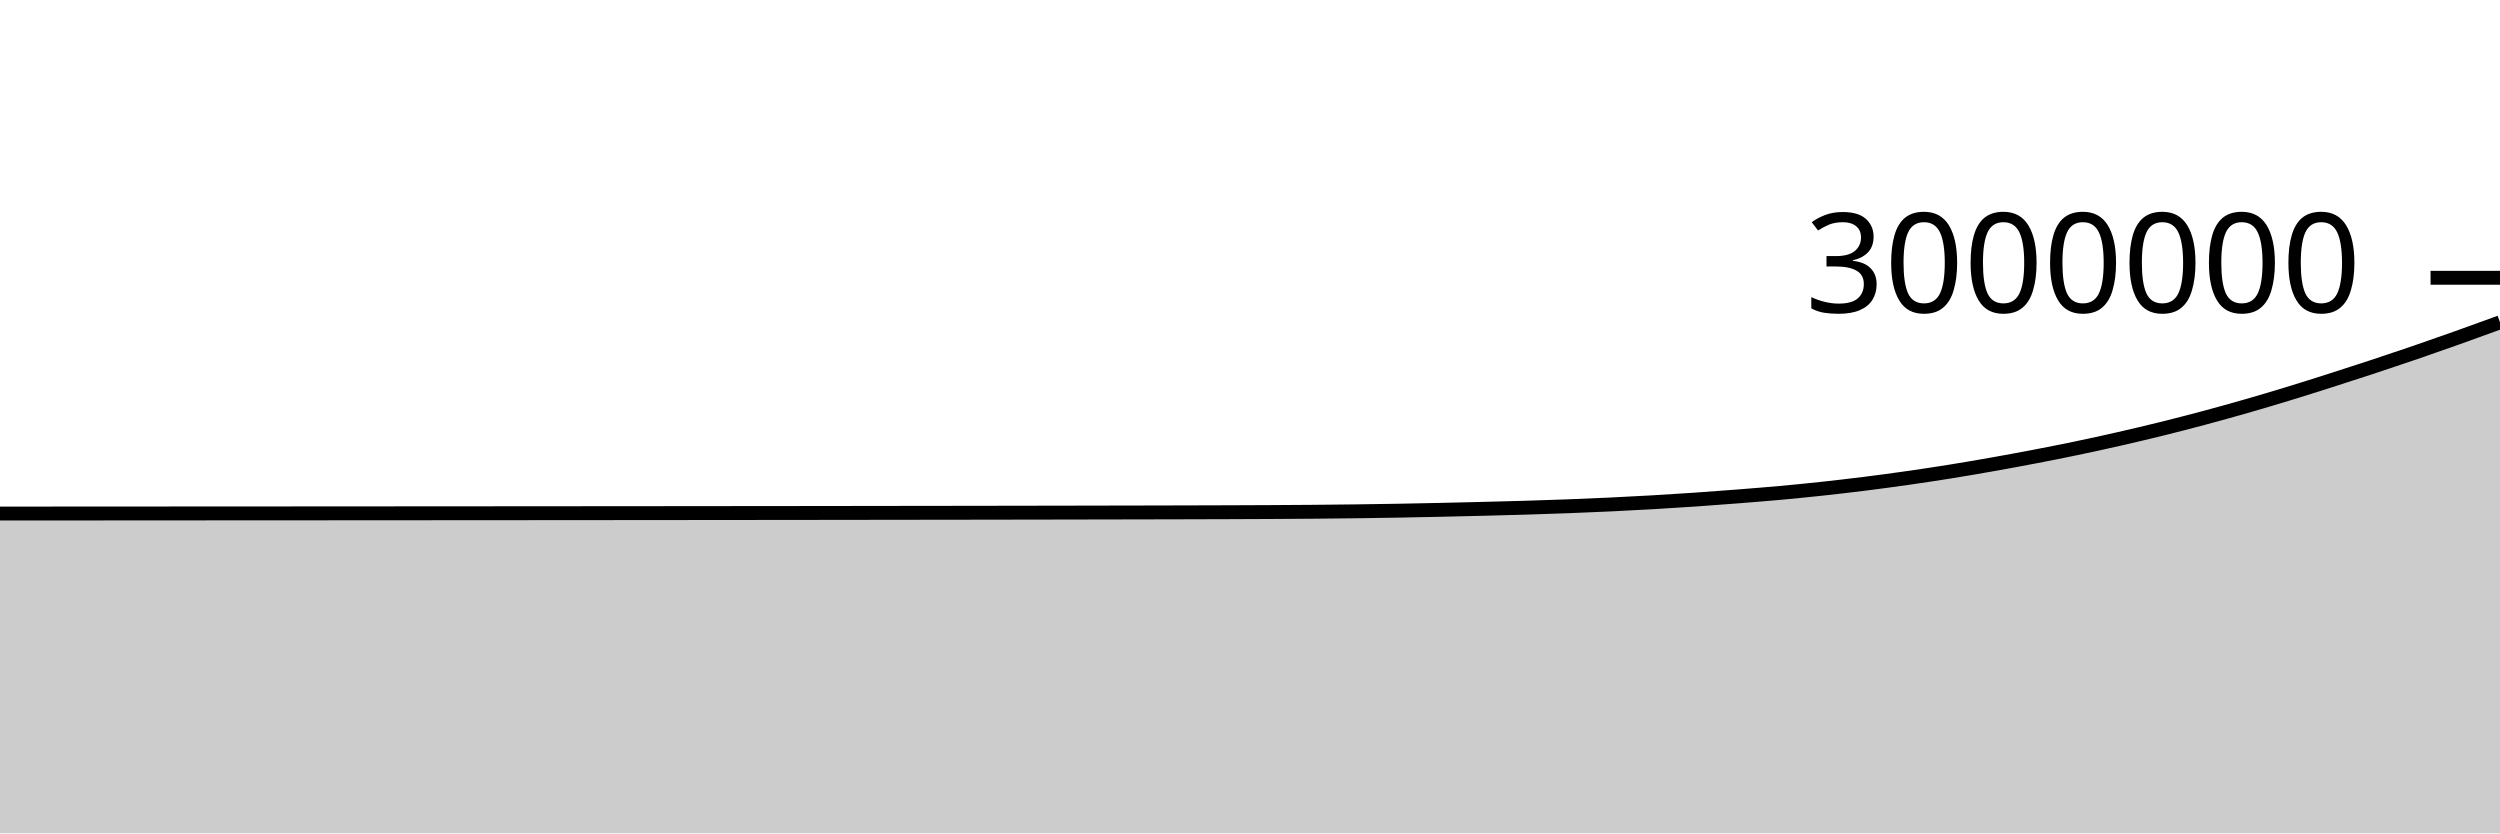
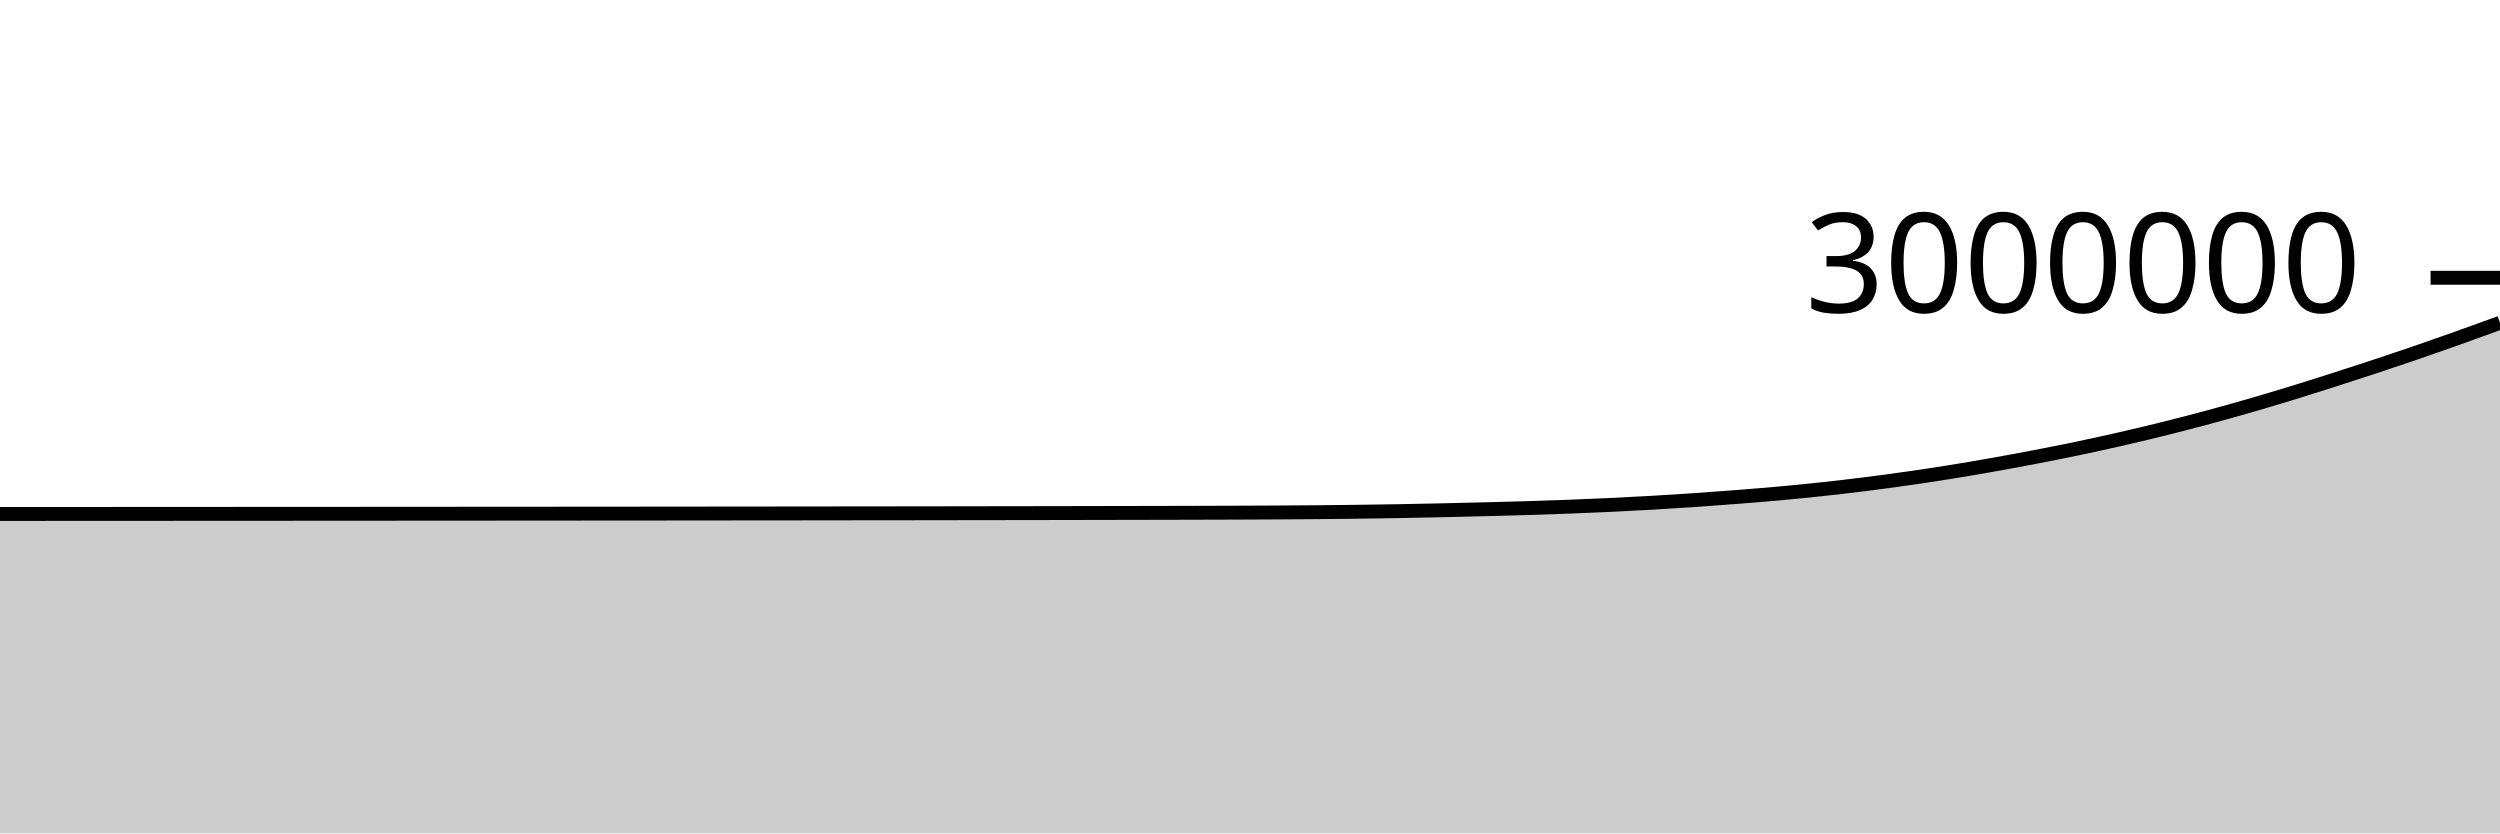
<svg xmlns="http://www.w3.org/2000/svg" viewBox="0 0 180 60">
  <g transform="translate(0,20)">
-     <path class="area" fill="rgba(0, 0, 0, 0.2)" d="M0,16.975C1.017,16.974,2.034,16.974,3.051,16.973C4.068,16.973,5.085,16.972,6.102,16.972C7.119,16.971,8.136,16.971,9.153,16.97C10.169,16.969,11.186,16.969,12.203,16.968C13.22,16.968,14.237,16.967,15.254,16.966C16.271,16.966,17.288,16.965,18.305,16.965C19.322,16.964,20.339,16.964,21.356,16.963C22.373,16.962,23.39,16.962,24.407,16.961C25.424,16.961,26.441,16.96,27.458,16.959C28.475,16.959,29.492,16.958,30.508,16.957C31.525,16.957,32.542,16.956,33.559,16.955C34.576,16.955,35.593,16.954,36.61,16.953C37.627,16.952,38.644,16.952,39.661,16.951C40.678,16.95,41.695,16.949,42.712,16.948C43.729,16.948,44.746,16.947,45.763,16.946C46.78,16.945,47.797,16.944,48.814,16.943C49.831,16.942,50.847,16.941,51.864,16.94C52.881,16.939,53.898,16.938,54.915,16.937C55.932,16.936,56.949,16.935,57.966,16.934C58.983,16.932,60,16.931,61.017,16.93C62.034,16.929,63.051,16.928,64.068,16.926C65.085,16.925,66.102,16.924,67.119,16.922C68.136,16.921,69.153,16.92,70.169,16.918C71.186,16.916,72.203,16.915,73.22,16.913C74.237,16.912,75.254,16.91,76.271,16.908C77.288,16.906,78.305,16.904,79.322,16.902C80.339,16.901,81.356,16.899,82.373,16.896C83.39,16.894,84.407,16.892,85.424,16.889C86.441,16.886,87.458,16.884,88.475,16.88C89.492,16.877,90.508,16.873,91.525,16.867C92.542,16.862,93.559,16.855,94.576,16.847C95.593,16.838,96.61,16.828,97.627,16.815C98.644,16.802,99.661,16.787,100.678,16.769C101.695,16.751,102.712,16.73,103.729,16.708C104.746,16.685,105.763,16.661,106.78,16.636C107.797,16.61,108.814,16.585,109.831,16.554C110.847,16.523,111.864,16.491,112.881,16.452C113.898,16.413,114.915,16.371,115.932,16.323C116.949,16.275,117.966,16.222,118.983,16.163C120,16.105,121.017,16.04,122.034,15.971C123.051,15.901,124.068,15.825,125.085,15.745C126.102,15.665,127.119,15.584,128.136,15.492C129.153,15.399,130.169,15.299,131.186,15.189C132.203,15.079,133.22,14.96,134.237,14.833C135.254,14.705,136.271,14.569,137.288,14.424C138.305,14.279,139.322,14.126,140.339,13.963C141.356,13.8,142.373,13.626,143.39,13.446C144.407,13.267,145.424,13.079,146.441,12.884C147.458,12.689,148.475,12.488,149.492,12.276C150.508,12.064,151.525,11.842,152.542,11.61C153.559,11.378,154.576,11.138,155.593,10.887C156.61,10.635,157.627,10.373,158.644,10.101C159.661,9.829,160.678,9.546,161.695,9.255C162.712,8.963,163.729,8.661,164.746,8.35C165.763,8.04,166.78,7.717,167.797,7.392C168.814,7.068,169.831,6.739,170.847,6.404C171.864,6.068,172.881,5.728,173.898,5.379C174.915,5.03,175.932,4.672,176.949,4.31C177.966,3.948,178.983,3.578,180,3.207L180,40C178.983,40,177.966,40,176.949,40C175.932,40,174.915,40,173.898,40C172.881,40,171.864,40,170.847,40C169.831,40,168.814,40,167.797,40C166.78,40,165.763,40,164.746,40C163.729,40,162.712,40,161.695,40C160.678,40,159.661,40,158.644,40C157.627,40,156.61,40,155.593,40C154.576,40,153.559,40,152.542,40C151.525,40,150.508,40,149.492,40C148.475,40,147.458,40,146.441,40C145.424,40,144.407,40,143.39,40C142.373,40,141.356,40,140.339,40C139.322,40,138.305,40,137.288,40C136.271,40,135.254,40,134.237,40C133.22,40,132.203,40,131.186,40C130.169,40,129.153,40,128.136,40C127.119,40,126.102,40,125.085,40C124.068,40,123.051,40,122.034,40C121.017,40,120,40,118.983,40C117.966,40,116.949,40,115.932,40C114.915,40,113.898,40,112.881,40C111.864,40,110.847,40,109.831,40C108.814,40,107.797,40,106.78,40C105.763,40,104.746,40,103.729,40C102.712,40,101.695,40,100.678,40C99.661,40,98.644,40,97.627,40C96.61,40,95.593,40,94.576,40C93.559,40,92.542,40,91.525,40C90.508,40,89.492,40,88.475,40C87.458,40,86.441,40,85.424,40C84.407,40,83.39,40,82.373,40C81.356,40,80.339,40,79.322,40C78.305,40,77.288,40,76.271,40C75.254,40,74.237,40,73.22,40C72.203,40,71.186,40,70.169,40C69.153,40,68.136,40,67.119,40C66.102,40,65.085,40,64.068,40C63.051,40,62.034,40,61.017,40C60,40,58.983,40,57.966,40C56.949,40,55.932,40,54.915,40C53.898,40,52.881,40,51.864,40C50.847,40,49.831,40,48.814,40C47.797,40,46.78,40,45.763,40C44.746,40,43.729,40,42.712,40C41.695,40,40.678,40,39.661,40C38.644,40,37.627,40,36.61,40C35.593,40,34.576,40,33.559,40C32.542,40,31.525,40,30.508,40C29.492,40,28.475,40,27.458,40C26.441,40,25.424,40,24.407,40C23.39,40,22.373,40,21.356,40C20.339,40,19.322,40,18.305,40C17.288,40,16.271,40,15.254,40C14.237,40,13.22,40,12.203,40C11.186,40,10.169,40,9.153,40C8.136,40,7.119,40,6.102,40C5.085,40,4.068,40,3.051,40C2.034,40,1.017,40,0,40Z" />
-     <path class="line" stroke="black" fill="none" d="M0,16.975C1.017,16.974,2.034,16.974,3.051,16.973C4.068,16.973,5.085,16.972,6.102,16.972C7.119,16.971,8.136,16.971,9.153,16.97C10.169,16.969,11.186,16.969,12.203,16.968C13.22,16.968,14.237,16.967,15.254,16.966C16.271,16.966,17.288,16.965,18.305,16.965C19.322,16.964,20.339,16.964,21.356,16.963C22.373,16.962,23.39,16.962,24.407,16.961C25.424,16.961,26.441,16.96,27.458,16.959C28.475,16.959,29.492,16.958,30.508,16.957C31.525,16.957,32.542,16.956,33.559,16.955C34.576,16.955,35.593,16.954,36.61,16.953C37.627,16.952,38.644,16.952,39.661,16.951C40.678,16.95,41.695,16.949,42.712,16.948C43.729,16.948,44.746,16.947,45.763,16.946C46.78,16.945,47.797,16.944,48.814,16.943C49.831,16.942,50.847,16.941,51.864,16.94C52.881,16.939,53.898,16.938,54.915,16.937C55.932,16.936,56.949,16.935,57.966,16.934C58.983,16.932,60,16.931,61.017,16.93C62.034,16.929,63.051,16.928,64.068,16.926C65.085,16.925,66.102,16.924,67.119,16.922C68.136,16.921,69.153,16.92,70.169,16.918C71.186,16.916,72.203,16.915,73.22,16.913C74.237,16.912,75.254,16.91,76.271,16.908C77.288,16.906,78.305,16.904,79.322,16.902C80.339,16.901,81.356,16.899,82.373,16.896C83.39,16.894,84.407,16.892,85.424,16.889C86.441,16.886,87.458,16.884,88.475,16.88C89.492,16.877,90.508,16.873,91.525,16.867C92.542,16.862,93.559,16.855,94.576,16.847C95.593,16.838,96.61,16.828,97.627,16.815C98.644,16.802,99.661,16.787,100.678,16.769C101.695,16.751,102.712,16.73,103.729,16.708C104.746,16.685,105.763,16.661,106.78,16.636C107.797,16.61,108.814,16.585,109.831,16.554C110.847,16.523,111.864,16.491,112.881,16.452C113.898,16.413,114.915,16.371,115.932,16.323C116.949,16.275,117.966,16.222,118.983,16.163C120,16.105,121.017,16.04,122.034,15.971C123.051,15.901,124.068,15.825,125.085,15.745C126.102,15.665,127.119,15.584,128.136,15.492C129.153,15.399,130.169,15.299,131.186,15.189C132.203,15.079,133.22,14.96,134.237,14.833C135.254,14.705,136.271,14.569,137.288,14.424C138.305,14.279,139.322,14.126,140.339,13.963C141.356,13.8,142.373,13.626,143.39,13.446C144.407,13.267,145.424,13.079,146.441,12.884C147.458,12.689,148.475,12.488,149.492,12.276C150.508,12.064,151.525,11.842,152.542,11.61C153.559,11.378,154.576,11.138,155.593,10.887C156.61,10.635,157.627,10.373,158.644,10.101C159.661,9.829,160.678,9.546,161.695,9.255C162.712,8.963,163.729,8.661,164.746,8.35C165.763,8.04,166.78,7.717,167.797,7.392C168.814,7.068,169.831,6.739,170.847,6.404C171.864,6.068,172.881,5.728,173.898,5.379C174.915,5.03,175.932,4.672,176.949,4.31C177.966,3.948,178.983,3.578,180,3.207" />
+     <path class="area" fill="rgba(0, 0, 0, 0.2)" d="M0,17.006C1.017,17.006,2.034,17.005,3.051,17.005C4.068,17.004,5.085,17.004,6.102,17.003C7.119,17.003,8.136,17.002,9.153,17.001C10.169,17.001,11.186,17,12.203,17C13.22,16.999,14.237,16.999,15.254,16.998C16.271,16.998,17.288,16.997,18.305,16.996C19.322,16.996,20.339,16.995,21.356,16.995C22.373,16.994,23.39,16.993,24.407,16.993C25.424,16.992,26.441,16.992,27.458,16.991C28.475,16.99,29.492,16.99,30.508,16.989C31.525,16.988,32.542,16.988,33.559,16.987C34.576,16.986,35.593,16.986,36.61,16.985C37.627,16.984,38.644,16.984,39.661,16.983C40.678,16.982,41.695,16.981,42.712,16.98C43.729,16.98,44.746,16.979,45.763,16.978C46.78,16.977,47.797,16.976,48.814,16.975C49.831,16.974,50.847,16.973,51.864,16.972C52.881,16.971,53.898,16.97,54.915,16.969C55.932,16.968,56.949,16.967,57.966,16.966C58.983,16.965,60,16.963,61.017,16.962C62.034,16.961,63.051,16.96,64.068,16.959C65.085,16.957,66.102,16.956,67.119,16.955C68.136,16.953,69.153,16.952,70.169,16.95C71.186,16.949,72.203,16.947,73.22,16.946C74.237,16.944,75.254,16.942,76.271,16.941C77.288,16.939,78.305,16.937,79.322,16.935C80.339,16.933,81.356,16.931,82.373,16.929C83.39,16.927,84.407,16.924,85.424,16.922C86.441,16.919,87.458,16.917,88.475,16.913C89.492,16.909,90.508,16.906,91.525,16.9C92.542,16.894,93.559,16.888,94.576,16.88C95.593,16.871,96.61,16.861,97.627,16.848C98.644,16.835,99.661,16.82,100.678,16.802C101.695,16.784,102.712,16.763,103.729,16.741C104.746,16.718,105.763,16.694,106.78,16.669C107.797,16.643,108.814,16.618,109.831,16.587C110.847,16.556,111.864,16.524,112.881,16.485C113.898,16.447,114.915,16.404,115.932,16.356C116.949,16.308,117.966,16.255,118.983,16.196C120,16.138,121.017,16.074,122.034,16.004C123.051,15.934,124.068,15.858,125.085,15.778C126.102,15.698,127.119,15.618,128.136,15.525C129.153,15.432,130.169,15.332,131.186,15.222C132.203,15.112,133.22,14.993,134.237,14.866C135.254,14.738,136.271,14.602,137.288,14.457C138.305,14.312,139.322,14.159,140.339,13.996C141.356,13.833,142.373,13.66,143.39,13.48C144.407,13.3,145.424,13.112,146.441,12.917C147.458,12.722,148.475,12.522,149.492,12.31C150.508,12.097,151.525,11.875,152.542,11.644C153.559,11.412,154.576,11.172,155.593,10.92C156.61,10.669,157.627,10.407,158.644,10.135C159.661,9.863,160.678,9.58,161.695,9.288C162.712,8.997,163.729,8.694,164.746,8.384C165.763,8.074,166.78,7.751,167.797,7.426C168.814,7.102,169.831,6.773,170.847,6.438C171.864,6.102,172.881,5.762,173.898,5.413C174.915,5.064,175.932,4.706,176.949,4.344C177.966,3.982,178.983,3.612,180,3.241L180,40C178.983,40,177.966,40,176.949,40C175.932,40,174.915,40,173.898,40C172.881,40,171.864,40,170.847,40C169.831,40,168.814,40,167.797,40C166.78,40,165.763,40,164.746,40C163.729,40,162.712,40,161.695,40C160.678,40,159.661,40,158.644,40C157.627,40,156.61,40,155.593,40C154.576,40,153.559,40,152.542,40C151.525,40,150.508,40,149.492,40C148.475,40,147.458,40,146.441,40C145.424,40,144.407,40,143.39,40C142.373,40,141.356,40,140.339,40C139.322,40,138.305,40,137.288,40C136.271,40,135.254,40,134.237,40C133.22,40,132.203,40,131.186,40C130.169,40,129.153,40,128.136,40C127.119,40,126.102,40,125.085,40C124.068,40,123.051,40,122.034,40C121.017,40,120,40,118.983,40C117.966,40,116.949,40,115.932,40C114.915,40,113.898,40,112.881,40C111.864,40,110.847,40,109.831,40C108.814,40,107.797,40,106.78,40C105.763,40,104.746,40,103.729,40C102.712,40,101.695,40,100.678,40C99.661,40,98.644,40,97.627,40C96.61,40,95.593,40,94.576,40C93.559,40,92.542,40,91.525,40C90.508,40,89.492,40,88.475,40C87.458,40,86.441,40,85.424,40C84.407,40,83.39,40,82.373,40C81.356,40,80.339,40,79.322,40C78.305,40,77.288,40,76.271,40C75.254,40,74.237,40,73.22,40C72.203,40,71.186,40,70.169,40C69.153,40,68.136,40,67.119,40C66.102,40,65.085,40,64.068,40C63.051,40,62.034,40,61.017,40C60,40,58.983,40,57.966,40C56.949,40,55.932,40,54.915,40C53.898,40,52.881,40,51.864,40C50.847,40,49.831,40,48.814,40C47.797,40,46.78,40,45.763,40C44.746,40,43.729,40,42.712,40C41.695,40,40.678,40,39.661,40C38.644,40,37.627,40,36.61,40C35.593,40,34.576,40,33.559,40C32.542,40,31.525,40,30.508,40C29.492,40,28.475,40,27.458,40C26.441,40,25.424,40,24.407,40C23.39,40,22.373,40,21.356,40C20.339,40,19.322,40,18.305,40C17.288,40,16.271,40,15.254,40C14.237,40,13.22,40,12.203,40C11.186,40,10.169,40,9.153,40C8.136,40,7.119,40,6.102,40C5.085,40,4.068,40,3.051,40C2.034,40,1.017,40,0,40Z" />
+     <path class="line" stroke="black" fill="none" d="M0,17.006C1.017,17.006,2.034,17.005,3.051,17.005C4.068,17.004,5.085,17.004,6.102,17.003C7.119,17.003,8.136,17.002,9.153,17.001C10.169,17.001,11.186,17,12.203,17C13.22,16.999,14.237,16.999,15.254,16.998C16.271,16.998,17.288,16.997,18.305,16.996C19.322,16.996,20.339,16.995,21.356,16.995C22.373,16.994,23.39,16.993,24.407,16.993C25.424,16.992,26.441,16.992,27.458,16.991C28.475,16.99,29.492,16.99,30.508,16.989C31.525,16.988,32.542,16.988,33.559,16.987C34.576,16.986,35.593,16.986,36.61,16.985C37.627,16.984,38.644,16.984,39.661,16.983C40.678,16.982,41.695,16.981,42.712,16.98C43.729,16.98,44.746,16.979,45.763,16.978C46.78,16.977,47.797,16.976,48.814,16.975C49.831,16.974,50.847,16.973,51.864,16.972C52.881,16.971,53.898,16.97,54.915,16.969C55.932,16.968,56.949,16.967,57.966,16.966C58.983,16.965,60,16.963,61.017,16.962C62.034,16.961,63.051,16.96,64.068,16.959C65.085,16.957,66.102,16.956,67.119,16.955C68.136,16.953,69.153,16.952,70.169,16.95C71.186,16.949,72.203,16.947,73.22,16.946C74.237,16.944,75.254,16.942,76.271,16.941C77.288,16.939,78.305,16.937,79.322,16.935C80.339,16.933,81.356,16.931,82.373,16.929C83.39,16.927,84.407,16.924,85.424,16.922C86.441,16.919,87.458,16.917,88.475,16.913C89.492,16.909,90.508,16.906,91.525,16.9C92.542,16.894,93.559,16.888,94.576,16.88C95.593,16.871,96.61,16.861,97.627,16.848C98.644,16.835,99.661,16.82,100.678,16.802C101.695,16.784,102.712,16.763,103.729,16.741C104.746,16.718,105.763,16.694,106.78,16.669C107.797,16.643,108.814,16.618,109.831,16.587C110.847,16.556,111.864,16.524,112.881,16.485C113.898,16.447,114.915,16.404,115.932,16.356C116.949,16.308,117.966,16.255,118.983,16.196C120,16.138,121.017,16.074,122.034,16.004C123.051,15.934,124.068,15.858,125.085,15.778C126.102,15.698,127.119,15.618,128.136,15.525C129.153,15.432,130.169,15.332,131.186,15.222C132.203,15.112,133.22,14.993,134.237,14.866C135.254,14.738,136.271,14.602,137.288,14.457C138.305,14.312,139.322,14.159,140.339,13.996C141.356,13.833,142.373,13.66,143.39,13.48C144.407,13.3,145.424,13.112,146.441,12.917C147.458,12.722,148.475,12.522,149.492,12.31C150.508,12.097,151.525,11.875,152.542,11.644C153.559,11.412,154.576,11.172,155.593,10.92C156.61,10.669,157.627,10.407,158.644,10.135C159.661,9.863,160.678,9.58,161.695,9.288C162.712,8.997,163.729,8.694,164.746,8.384C165.763,8.074,166.78,7.751,167.797,7.426C168.814,7.102,169.831,6.773,170.847,6.438C171.864,6.102,172.881,5.762,173.898,5.413C174.915,5.064,175.932,4.706,176.949,4.344C177.966,3.982,178.983,3.612,180,3.241" />
    <path class="axis-ceiling" stroke-width="1" stroke="black" fill="none" d="M175,0L180,0" />
    <text class="axis-ceiling-label" font-family="sans-serif" text-anchor="end" font-size="10px" x="170" y="2.5">3000000</text>
  </g>
</svg>
